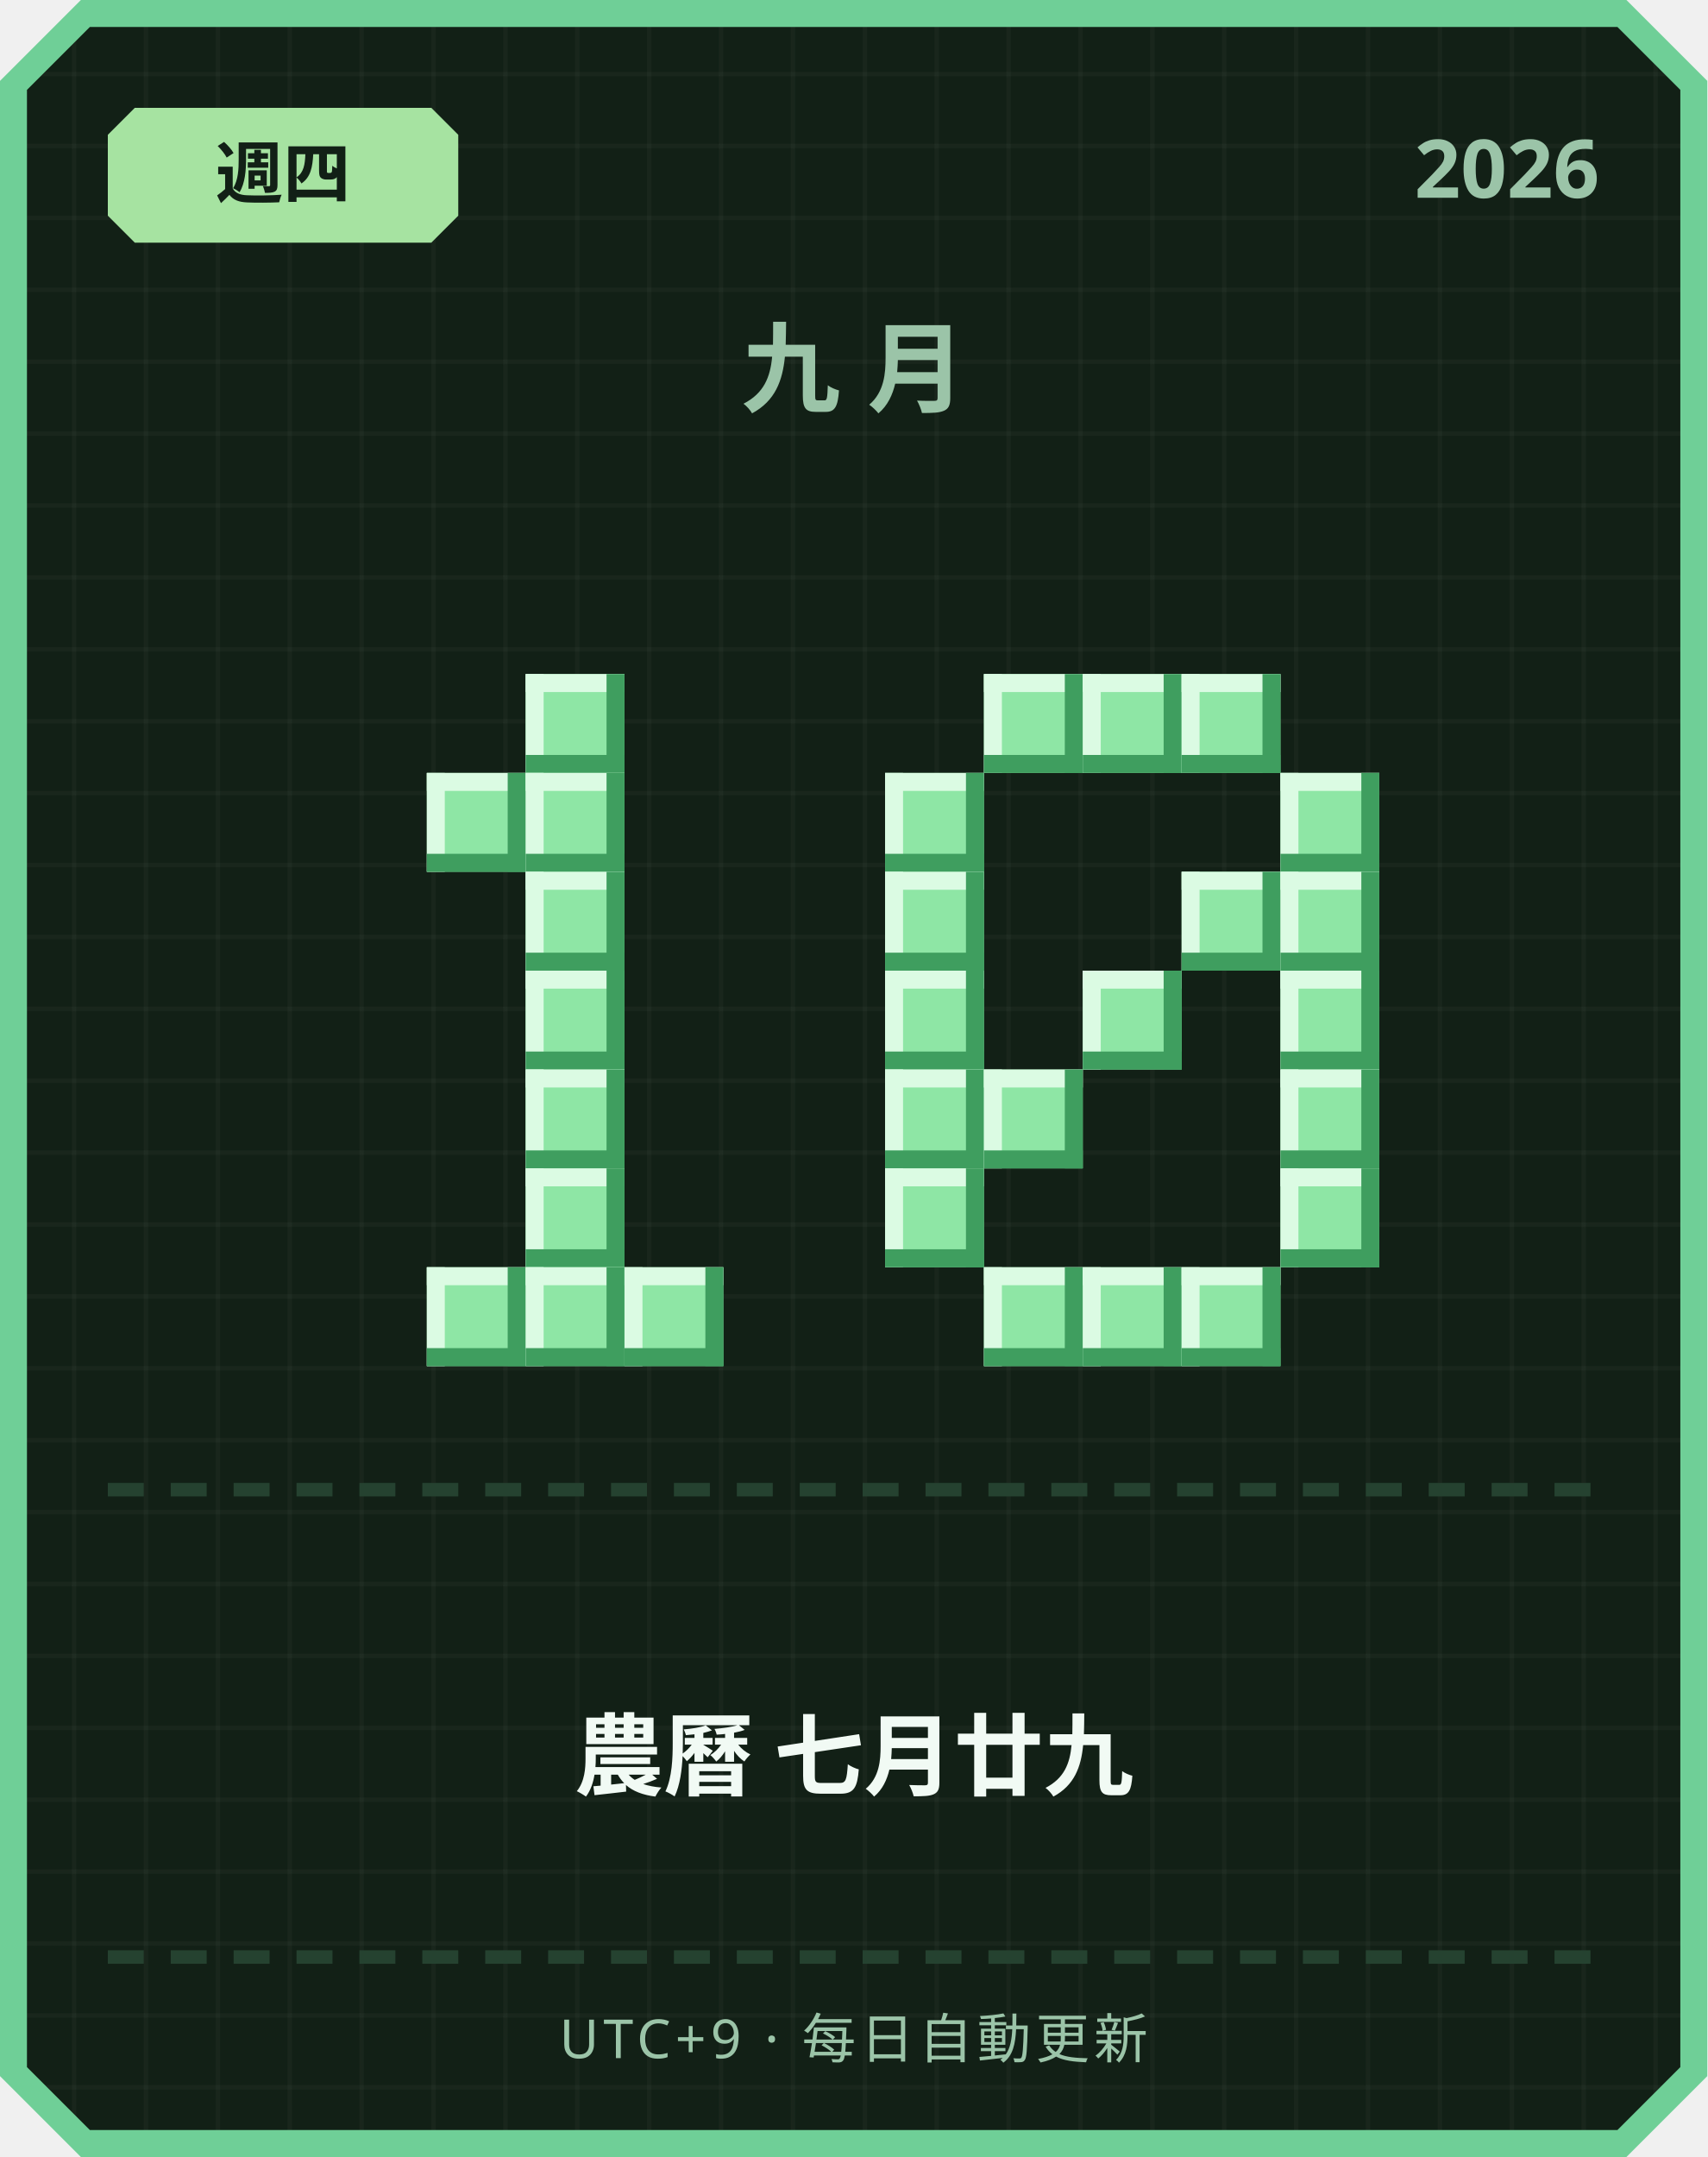
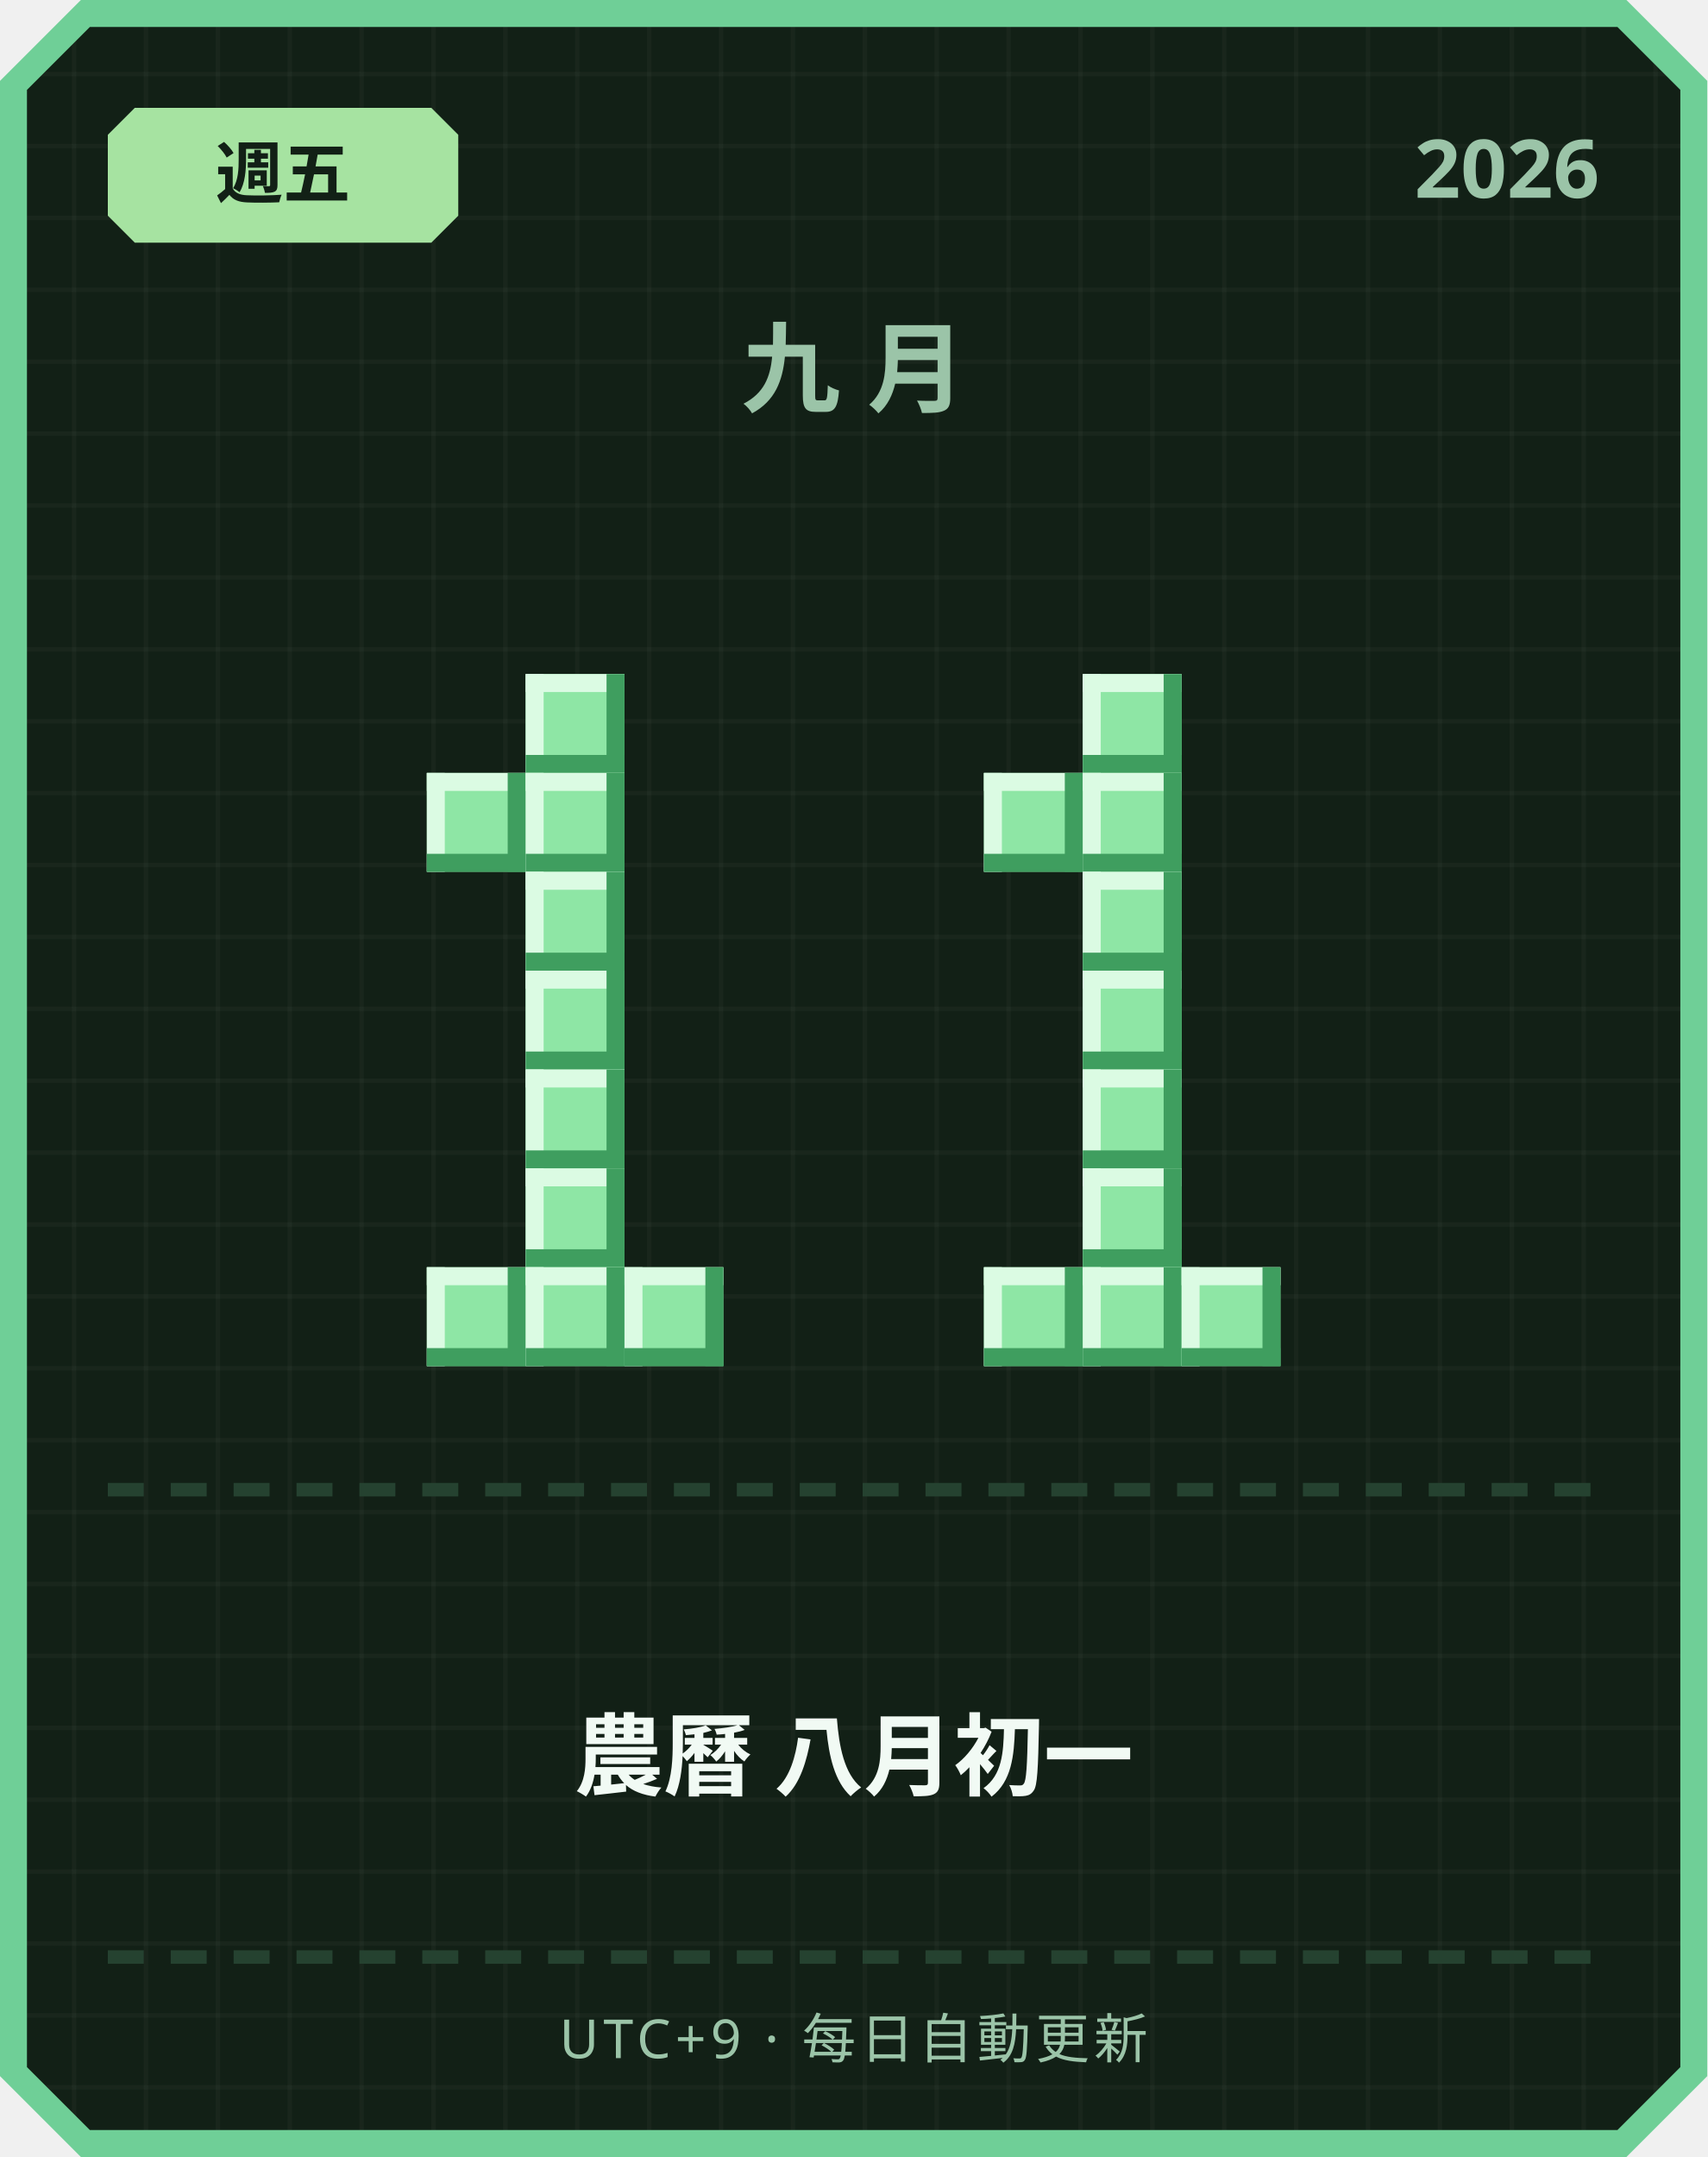
<svg xmlns="http://www.w3.org/2000/svg" width="380" height="480" viewBox="0 0 380 480">
  <defs>
    <pattern id="grid" width="16" height="16" patternUnits="userSpaceOnUse">
      <rect width="16" height="16" fill="#122016" />
      <rect width="1" height="16" fill="#ffffff" opacity="0.03" />
      <rect width="16" height="1" fill="#ffffff" opacity="0.03" />
    </pattern>
  </defs>
  <path d="M 18,0 L 362,0 L 380,18 L 380,462 L 362,480 L 18,480 L 0,462 L 0,18 Z" fill="#6fcf97" />
  <path d="M 20,6 L 360,6 L 374,20 L 374,460 L 360,474 L 20,474 L 6,460 L 6,20 Z" fill="url(#grid)" />
  <path d="M 30,24 L 96,24 L 102,30 L 102,48 L 96,54 L 30,54 L 24,48 L 24,30 Z" fill="#a6e3a1" />
-   <text x="63" y="44" text-anchor="middle" font-family="'Segoe UI', sans-serif" font-size="15" font-weight="700" fill="#122016">週四</text>
+   <text x="63" y="44" text-anchor="middle" font-family="'Segoe UI', sans-serif" font-size="15" font-weight="700" fill="#122016">週五</text>
  <text x="356" y="44" text-anchor="end" font-family="'Segoe UI', sans-serif" font-size="18" font-weight="700" fill="#9bc4a8">2026</text>
  <text x="190" y="90" text-anchor="middle" font-family="'Segoe UI', sans-serif" font-size="22" font-weight="700" letter-spacing="6" fill="#9bc4a8">九月</text>
  <rect x="117" y="150" width="22" height="22" fill="#8ee6a5" />
  <rect x="117" y="150" width="22" height="4" fill="#dbfbe3" />
  <rect x="117" y="150" width="4" height="22" fill="#dbfbe3" />
  <rect x="117" y="168" width="22" height="4" fill="#3f9e5f" />
  <rect x="135" y="150" width="4" height="22" fill="#3f9e5f" />
  <rect x="95" y="172" width="22" height="22" fill="#8ee6a5" />
  <rect x="95" y="172" width="22" height="4" fill="#dbfbe3" />
  <rect x="95" y="172" width="4" height="22" fill="#dbfbe3" />
  <rect x="95" y="190" width="22" height="4" fill="#3f9e5f" />
  <rect x="113" y="172" width="4" height="22" fill="#3f9e5f" />
  <rect x="117" y="172" width="22" height="22" fill="#8ee6a5" />
  <rect x="117" y="172" width="22" height="4" fill="#dbfbe3" />
  <rect x="117" y="172" width="4" height="22" fill="#dbfbe3" />
  <rect x="117" y="190" width="22" height="4" fill="#3f9e5f" />
  <rect x="135" y="172" width="4" height="22" fill="#3f9e5f" />
  <rect x="117" y="194" width="22" height="22" fill="#8ee6a5" />
  <rect x="117" y="194" width="22" height="4" fill="#dbfbe3" />
  <rect x="117" y="194" width="4" height="22" fill="#dbfbe3" />
  <rect x="117" y="212" width="22" height="4" fill="#3f9e5f" />
  <rect x="135" y="194" width="4" height="22" fill="#3f9e5f" />
  <rect x="117" y="216" width="22" height="22" fill="#8ee6a5" />
  <rect x="117" y="216" width="22" height="4" fill="#dbfbe3" />
  <rect x="117" y="216" width="4" height="22" fill="#dbfbe3" />
  <rect x="117" y="234" width="22" height="4" fill="#3f9e5f" />
  <rect x="135" y="216" width="4" height="22" fill="#3f9e5f" />
  <rect x="117" y="238" width="22" height="22" fill="#8ee6a5" />
  <rect x="117" y="238" width="22" height="4" fill="#dbfbe3" />
  <rect x="117" y="238" width="4" height="22" fill="#dbfbe3" />
  <rect x="117" y="256" width="22" height="4" fill="#3f9e5f" />
  <rect x="135" y="238" width="4" height="22" fill="#3f9e5f" />
  <rect x="117" y="260" width="22" height="22" fill="#8ee6a5" />
  <rect x="117" y="260" width="22" height="4" fill="#dbfbe3" />
  <rect x="117" y="260" width="4" height="22" fill="#dbfbe3" />
  <rect x="117" y="278" width="22" height="4" fill="#3f9e5f" />
  <rect x="135" y="260" width="4" height="22" fill="#3f9e5f" />
  <rect x="95" y="282" width="22" height="22" fill="#8ee6a5" />
  <rect x="95" y="282" width="22" height="4" fill="#dbfbe3" />
  <rect x="95" y="282" width="4" height="22" fill="#dbfbe3" />
  <rect x="95" y="300" width="22" height="4" fill="#3f9e5f" />
  <rect x="113" y="282" width="4" height="22" fill="#3f9e5f" />
  <rect x="117" y="282" width="22" height="22" fill="#8ee6a5" />
  <rect x="117" y="282" width="22" height="4" fill="#dbfbe3" />
  <rect x="117" y="282" width="4" height="22" fill="#dbfbe3" />
  <rect x="117" y="300" width="22" height="4" fill="#3f9e5f" />
  <rect x="135" y="282" width="4" height="22" fill="#3f9e5f" />
  <rect x="139" y="282" width="22" height="22" fill="#8ee6a5" />
  <rect x="139" y="282" width="22" height="4" fill="#dbfbe3" />
  <rect x="139" y="282" width="4" height="22" fill="#dbfbe3" />
  <rect x="139" y="300" width="22" height="4" fill="#3f9e5f" />
  <rect x="157" y="282" width="4" height="22" fill="#3f9e5f" />
-   <rect x="219" y="150" width="22" height="22" fill="#8ee6a5" />
-   <rect x="219" y="150" width="22" height="4" fill="#dbfbe3" />
-   <rect x="219" y="150" width="4" height="22" fill="#dbfbe3" />
-   <rect x="219" y="168" width="22" height="4" fill="#3f9e5f" />
-   <rect x="237" y="150" width="4" height="22" fill="#3f9e5f" />
  <rect x="241" y="150" width="22" height="22" fill="#8ee6a5" />
  <rect x="241" y="150" width="22" height="4" fill="#dbfbe3" />
  <rect x="241" y="150" width="4" height="22" fill="#dbfbe3" />
  <rect x="241" y="168" width="22" height="4" fill="#3f9e5f" />
  <rect x="259" y="150" width="4" height="22" fill="#3f9e5f" />
-   <rect x="263" y="150" width="22" height="22" fill="#8ee6a5" />
-   <rect x="263" y="150" width="22" height="4" fill="#dbfbe3" />
-   <rect x="263" y="150" width="4" height="22" fill="#dbfbe3" />
-   <rect x="263" y="168" width="22" height="4" fill="#3f9e5f" />
-   <rect x="281" y="150" width="4" height="22" fill="#3f9e5f" />
-   <rect x="197" y="172" width="22" height="22" fill="#8ee6a5" />
-   <rect x="197" y="172" width="22" height="4" fill="#dbfbe3" />
-   <rect x="197" y="172" width="4" height="22" fill="#dbfbe3" />
-   <rect x="197" y="190" width="22" height="4" fill="#3f9e5f" />
-   <rect x="215" y="172" width="4" height="22" fill="#3f9e5f" />
-   <rect x="285" y="172" width="22" height="22" fill="#8ee6a5" />
-   <rect x="285" y="172" width="22" height="4" fill="#dbfbe3" />
-   <rect x="285" y="172" width="4" height="22" fill="#dbfbe3" />
-   <rect x="285" y="190" width="22" height="4" fill="#3f9e5f" />
-   <rect x="303" y="172" width="4" height="22" fill="#3f9e5f" />
-   <rect x="197" y="194" width="22" height="22" fill="#8ee6a5" />
-   <rect x="197" y="194" width="22" height="4" fill="#dbfbe3" />
-   <rect x="197" y="194" width="4" height="22" fill="#dbfbe3" />
-   <rect x="197" y="212" width="22" height="4" fill="#3f9e5f" />
-   <rect x="215" y="194" width="4" height="22" fill="#3f9e5f" />
-   <rect x="263" y="194" width="22" height="22" fill="#8ee6a5" />
-   <rect x="263" y="194" width="22" height="4" fill="#dbfbe3" />
-   <rect x="263" y="194" width="4" height="22" fill="#dbfbe3" />
-   <rect x="263" y="212" width="22" height="4" fill="#3f9e5f" />
-   <rect x="281" y="194" width="4" height="22" fill="#3f9e5f" />
-   <rect x="285" y="194" width="22" height="22" fill="#8ee6a5" />
-   <rect x="285" y="194" width="22" height="4" fill="#dbfbe3" />
-   <rect x="285" y="194" width="4" height="22" fill="#dbfbe3" />
-   <rect x="285" y="212" width="22" height="4" fill="#3f9e5f" />
-   <rect x="303" y="194" width="4" height="22" fill="#3f9e5f" />
-   <rect x="197" y="216" width="22" height="22" fill="#8ee6a5" />
-   <rect x="197" y="216" width="22" height="4" fill="#dbfbe3" />
-   <rect x="197" y="216" width="4" height="22" fill="#dbfbe3" />
-   <rect x="197" y="234" width="22" height="4" fill="#3f9e5f" />
-   <rect x="215" y="216" width="4" height="22" fill="#3f9e5f" />
+   <rect x="219" y="172" width="22" height="22" fill="#8ee6a5" />
+   <rect x="219" y="172" width="22" height="4" fill="#dbfbe3" />
+   <rect x="219" y="172" width="4" height="22" fill="#dbfbe3" />
+   <rect x="219" y="190" width="22" height="4" fill="#3f9e5f" />
+   <rect x="237" y="172" width="4" height="22" fill="#3f9e5f" />
+   <rect x="241" y="172" width="22" height="22" fill="#8ee6a5" />
+   <rect x="241" y="172" width="22" height="4" fill="#dbfbe3" />
+   <rect x="241" y="172" width="4" height="22" fill="#dbfbe3" />
+   <rect x="241" y="190" width="22" height="4" fill="#3f9e5f" />
+   <rect x="259" y="172" width="4" height="22" fill="#3f9e5f" />
+   <rect x="241" y="194" width="22" height="22" fill="#8ee6a5" />
+   <rect x="241" y="194" width="22" height="4" fill="#dbfbe3" />
+   <rect x="241" y="194" width="4" height="22" fill="#dbfbe3" />
+   <rect x="241" y="212" width="22" height="4" fill="#3f9e5f" />
+   <rect x="259" y="194" width="4" height="22" fill="#3f9e5f" />
  <rect x="241" y="216" width="22" height="22" fill="#8ee6a5" />
  <rect x="241" y="216" width="22" height="4" fill="#dbfbe3" />
  <rect x="241" y="216" width="4" height="22" fill="#dbfbe3" />
  <rect x="241" y="234" width="22" height="4" fill="#3f9e5f" />
  <rect x="259" y="216" width="4" height="22" fill="#3f9e5f" />
-   <rect x="285" y="216" width="22" height="22" fill="#8ee6a5" />
-   <rect x="285" y="216" width="22" height="4" fill="#dbfbe3" />
-   <rect x="285" y="216" width="4" height="22" fill="#dbfbe3" />
-   <rect x="285" y="234" width="22" height="4" fill="#3f9e5f" />
-   <rect x="303" y="216" width="4" height="22" fill="#3f9e5f" />
-   <rect x="197" y="238" width="22" height="22" fill="#8ee6a5" />
-   <rect x="197" y="238" width="22" height="4" fill="#dbfbe3" />
-   <rect x="197" y="238" width="4" height="22" fill="#dbfbe3" />
-   <rect x="197" y="256" width="22" height="4" fill="#3f9e5f" />
-   <rect x="215" y="238" width="4" height="22" fill="#3f9e5f" />
-   <rect x="219" y="238" width="22" height="22" fill="#8ee6a5" />
-   <rect x="219" y="238" width="22" height="4" fill="#dbfbe3" />
-   <rect x="219" y="238" width="4" height="22" fill="#dbfbe3" />
-   <rect x="219" y="256" width="22" height="4" fill="#3f9e5f" />
-   <rect x="237" y="238" width="4" height="22" fill="#3f9e5f" />
-   <rect x="285" y="238" width="22" height="22" fill="#8ee6a5" />
-   <rect x="285" y="238" width="22" height="4" fill="#dbfbe3" />
-   <rect x="285" y="238" width="4" height="22" fill="#dbfbe3" />
-   <rect x="285" y="256" width="22" height="4" fill="#3f9e5f" />
-   <rect x="303" y="238" width="4" height="22" fill="#3f9e5f" />
-   <rect x="197" y="260" width="22" height="22" fill="#8ee6a5" />
-   <rect x="197" y="260" width="22" height="4" fill="#dbfbe3" />
-   <rect x="197" y="260" width="4" height="22" fill="#dbfbe3" />
-   <rect x="197" y="278" width="22" height="4" fill="#3f9e5f" />
-   <rect x="215" y="260" width="4" height="22" fill="#3f9e5f" />
-   <rect x="285" y="260" width="22" height="22" fill="#8ee6a5" />
-   <rect x="285" y="260" width="22" height="4" fill="#dbfbe3" />
-   <rect x="285" y="260" width="4" height="22" fill="#dbfbe3" />
-   <rect x="285" y="278" width="22" height="4" fill="#3f9e5f" />
-   <rect x="303" y="260" width="4" height="22" fill="#3f9e5f" />
+   <rect x="241" y="238" width="22" height="22" fill="#8ee6a5" />
+   <rect x="241" y="238" width="22" height="4" fill="#dbfbe3" />
+   <rect x="241" y="238" width="4" height="22" fill="#dbfbe3" />
+   <rect x="241" y="256" width="22" height="4" fill="#3f9e5f" />
+   <rect x="259" y="238" width="4" height="22" fill="#3f9e5f" />
+   <rect x="241" y="260" width="22" height="22" fill="#8ee6a5" />
+   <rect x="241" y="260" width="22" height="4" fill="#dbfbe3" />
+   <rect x="241" y="260" width="4" height="22" fill="#dbfbe3" />
+   <rect x="241" y="278" width="22" height="4" fill="#3f9e5f" />
+   <rect x="259" y="260" width="4" height="22" fill="#3f9e5f" />
  <rect x="219" y="282" width="22" height="22" fill="#8ee6a5" />
  <rect x="219" y="282" width="22" height="4" fill="#dbfbe3" />
  <rect x="219" y="282" width="4" height="22" fill="#dbfbe3" />
  <rect x="219" y="300" width="22" height="4" fill="#3f9e5f" />
  <rect x="237" y="282" width="4" height="22" fill="#3f9e5f" />
  <rect x="241" y="282" width="22" height="22" fill="#8ee6a5" />
  <rect x="241" y="282" width="22" height="4" fill="#dbfbe3" />
  <rect x="241" y="282" width="4" height="22" fill="#dbfbe3" />
  <rect x="241" y="300" width="22" height="4" fill="#3f9e5f" />
  <rect x="259" y="282" width="4" height="22" fill="#3f9e5f" />
  <rect x="263" y="282" width="22" height="22" fill="#8ee6a5" />
  <rect x="263" y="282" width="22" height="4" fill="#dbfbe3" />
  <rect x="263" y="282" width="4" height="22" fill="#dbfbe3" />
  <rect x="263" y="300" width="22" height="4" fill="#3f9e5f" />
  <rect x="281" y="282" width="4" height="22" fill="#3f9e5f" />
  <rect x="24" y="330" width="8" height="3" fill="#254230" />
  <rect x="38" y="330" width="8" height="3" fill="#254230" />
  <rect x="52" y="330" width="8" height="3" fill="#254230" />
  <rect x="66" y="330" width="8" height="3" fill="#254230" />
  <rect x="80" y="330" width="8" height="3" fill="#254230" />
  <rect x="94" y="330" width="8" height="3" fill="#254230" />
  <rect x="108" y="330" width="8" height="3" fill="#254230" />
  <rect x="122" y="330" width="8" height="3" fill="#254230" />
  <rect x="136" y="330" width="8" height="3" fill="#254230" />
  <rect x="150" y="330" width="8" height="3" fill="#254230" />
  <rect x="164" y="330" width="8" height="3" fill="#254230" />
  <rect x="178" y="330" width="8" height="3" fill="#254230" />
  <rect x="192" y="330" width="8" height="3" fill="#254230" />
  <rect x="206" y="330" width="8" height="3" fill="#254230" />
  <rect x="220" y="330" width="8" height="3" fill="#254230" />
  <rect x="234" y="330" width="8" height="3" fill="#254230" />
  <rect x="248" y="330" width="8" height="3" fill="#254230" />
  <rect x="262" y="330" width="8" height="3" fill="#254230" />
  <rect x="276" y="330" width="8" height="3" fill="#254230" />
  <rect x="290" y="330" width="8" height="3" fill="#254230" />
  <rect x="304" y="330" width="8" height="3" fill="#254230" />
  <rect x="318" y="330" width="8" height="3" fill="#254230" />
  <rect x="332" y="330" width="8" height="3" fill="#254230" />
  <rect x="346" y="330" width="8" height="3" fill="#254230" />
-   <text x="190" y="398" text-anchor="middle" font-family="'Segoe UI', 'Microsoft JhengHei', sans-serif" font-size="20" font-weight="700" fill="#f1faf4">農曆 七月廿九</text>
+   <text x="190" y="398" text-anchor="middle" font-family="'Segoe UI', 'Microsoft JhengHei', sans-serif" font-size="20" font-weight="700" fill="#f1faf4">農曆 八月初一</text>
  <rect x="24" y="434" width="8" height="3" fill="#254230" />
  <rect x="38" y="434" width="8" height="3" fill="#254230" />
  <rect x="52" y="434" width="8" height="3" fill="#254230" />
  <rect x="66" y="434" width="8" height="3" fill="#254230" />
  <rect x="80" y="434" width="8" height="3" fill="#254230" />
  <rect x="94" y="434" width="8" height="3" fill="#254230" />
  <rect x="108" y="434" width="8" height="3" fill="#254230" />
  <rect x="122" y="434" width="8" height="3" fill="#254230" />
  <rect x="136" y="434" width="8" height="3" fill="#254230" />
  <rect x="150" y="434" width="8" height="3" fill="#254230" />
  <rect x="164" y="434" width="8" height="3" fill="#254230" />
  <rect x="178" y="434" width="8" height="3" fill="#254230" />
  <rect x="192" y="434" width="8" height="3" fill="#254230" />
  <rect x="206" y="434" width="8" height="3" fill="#254230" />
  <rect x="220" y="434" width="8" height="3" fill="#254230" />
  <rect x="234" y="434" width="8" height="3" fill="#254230" />
  <rect x="248" y="434" width="8" height="3" fill="#254230" />
  <rect x="262" y="434" width="8" height="3" fill="#254230" />
  <rect x="276" y="434" width="8" height="3" fill="#254230" />
  <rect x="290" y="434" width="8" height="3" fill="#254230" />
  <rect x="304" y="434" width="8" height="3" fill="#254230" />
  <rect x="318" y="434" width="8" height="3" fill="#254230" />
  <rect x="332" y="434" width="8" height="3" fill="#254230" />
  <rect x="346" y="434" width="8" height="3" fill="#254230" />
  <text x="190" y="458" text-anchor="middle" font-family="'Segoe UI', sans-serif" font-size="12" letter-spacing="1" fill="#9bc4a8">UTC+9 · 每日自動更新</text>
</svg>
